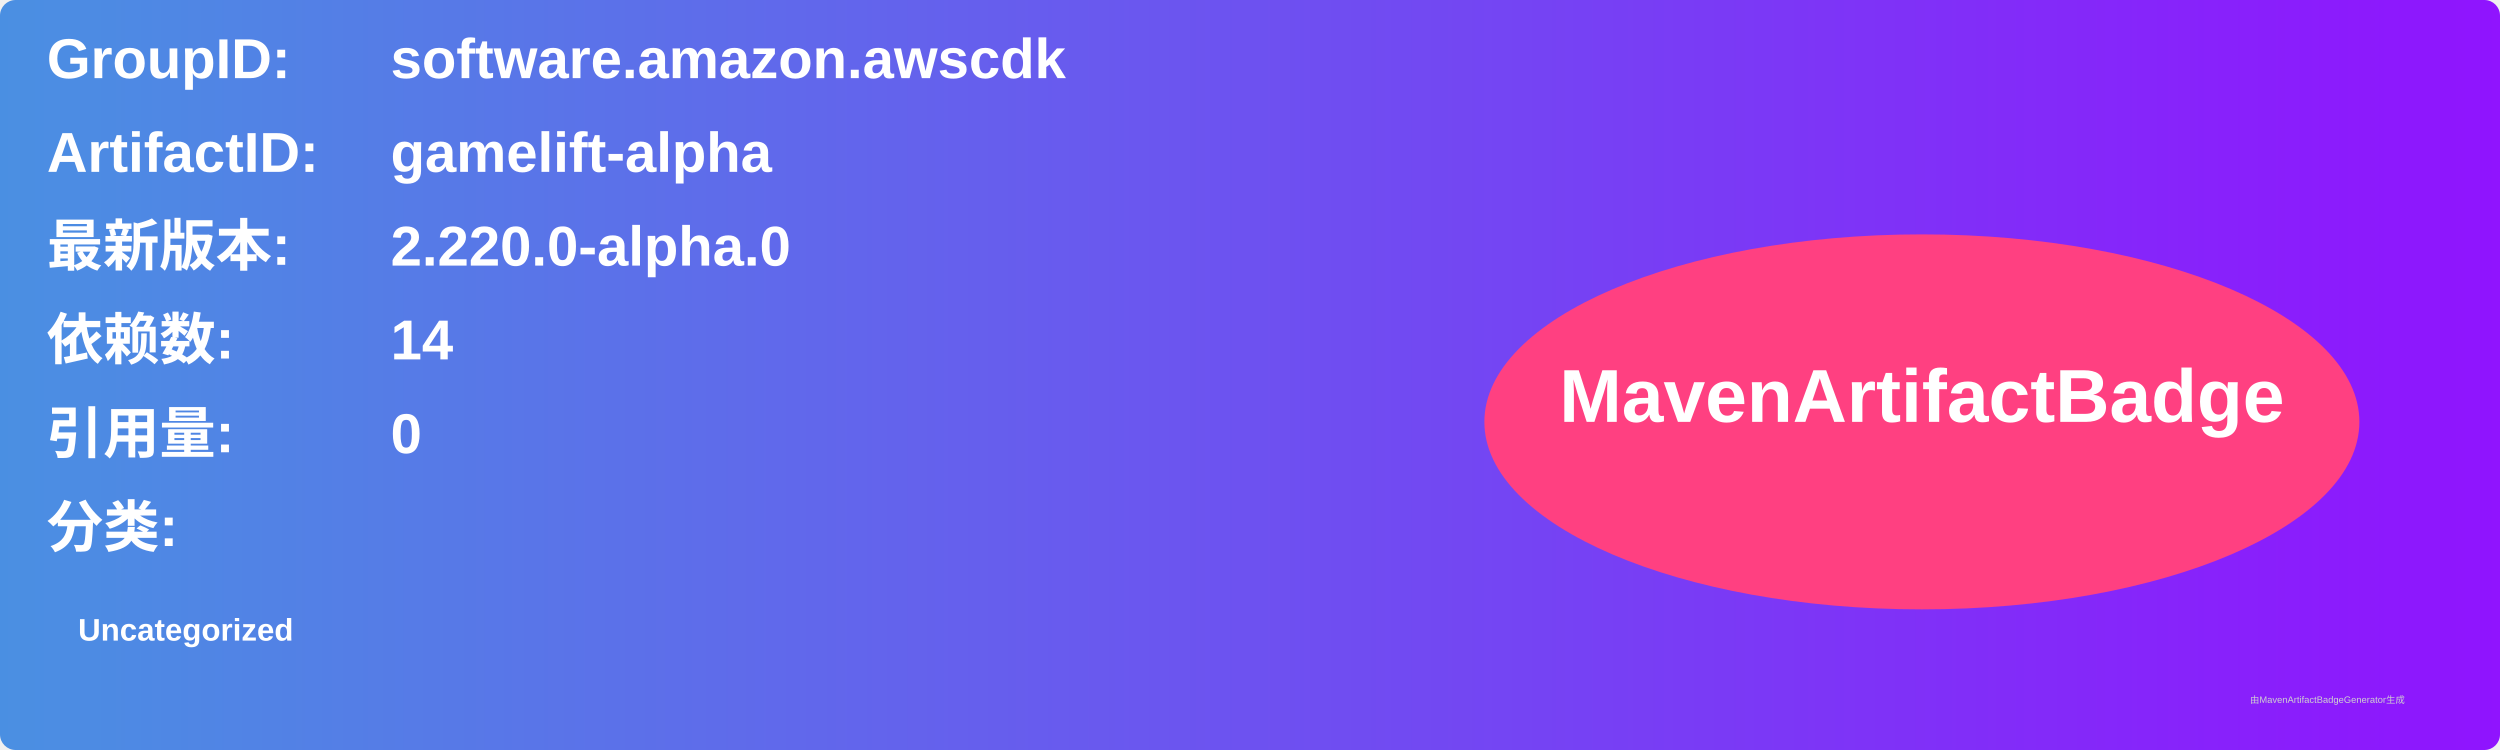
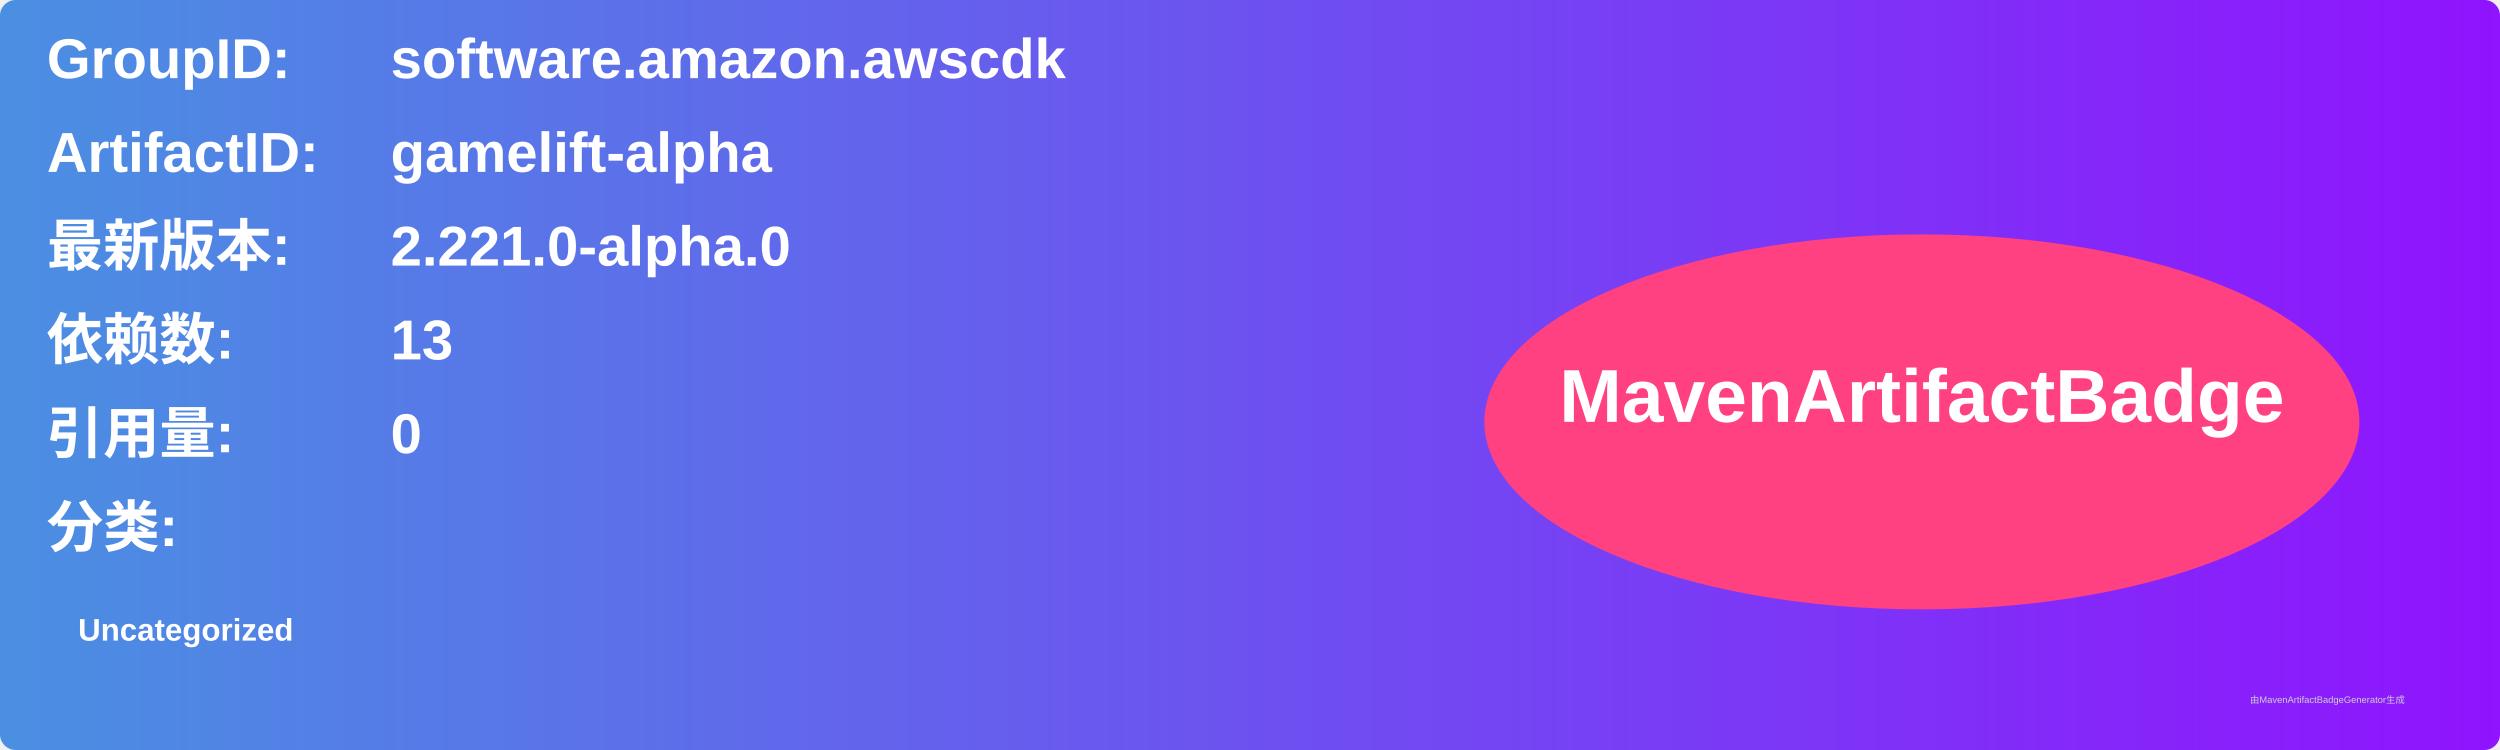
<svg xmlns="http://www.w3.org/2000/svg" width="800" height="240" viewBox="0 0 800 240">
  <linearGradient id="grad" x1="0%" y1="0%" x2="100%" y2="0%">
    <stop offset="0%" stop-color="#4a90e2" />
    <stop offset="100%" stop-color="#9013fe" />
  </linearGradient>
  <rect width="100%" height="100%" rx="5" ry="5" fill="url(#grad)" />
  <g transform="translate(15, 15)">
    <text x="0" y="10" font-family="Arial" font-size="18" fill="white" font-weight="bold" width="260">GroupID:</text>
    <text x="110" y="10" font-family="Arial" font-size="18" fill="white" font-weight="bold" width="460">software.amazon.awscdk</text>
    <text x="0" y="40" font-family="Arial" font-size="18" fill="white" font-weight="bold" width="260">ArtifactID:</text>
    <text x="110" y="40" font-family="Arial" font-size="18" fill="white" font-weight="bold" width="460">gamelift-alpha</text>
    <text x="0" y="70" font-family="Arial" font-size="18" fill="white" font-weight="bold">最新版本:</text>
    <text x="110" y="70" font-family="Arial" font-size="18" fill="white" font-weight="bold">
-       <tspan font-weight="bold">2.220.0-alpha.0</tspan>
+       <tspan font-weight="bold">2.221.0-alpha.0</tspan>
    </text>
    <text x="0" y="100" font-family="Arial" font-size="18" fill="white" font-weight="bold">依赖数: </text>
    <text x="110" y="100" font-family="Arial" font-size="18" fill="white">
-       <tspan font-weight="bold">14</tspan>
+       <tspan font-weight="bold">13</tspan>
    </text>
    <text x="0" y="130" font-family="Arial" font-size="18" fill="white" font-weight="bold">引用量: </text>
    <text x="110" y="130" font-family="Arial" font-size="18" fill="white">
      <tspan font-weight="bold">0</tspan>
    </text>
    <text x="0" y="160" font-family="Arial" font-size="18" fill="white" font-weight="bold">分类:</text>
    <text x="10" y="190" font-family="Arial" font-size="10" fill="white">
      <tspan font-weight="bold">Uncategorized</tspan>
    </text>
    <ellipse cx="600" cy="120" rx="140" ry="60" fill="#ff4081" />
    <text x="600" y="120" text-anchor="middle" font-family="Arial" font-size="24" fill="white" font-weight="bold">MavenArtifactBadge</text>
  </g>
  <text x="720" y="225" font-family="Arial" font-size="3" fill="#d0d0d0">由MavenArtifactBadgeGenerator生成</text>
</svg>
